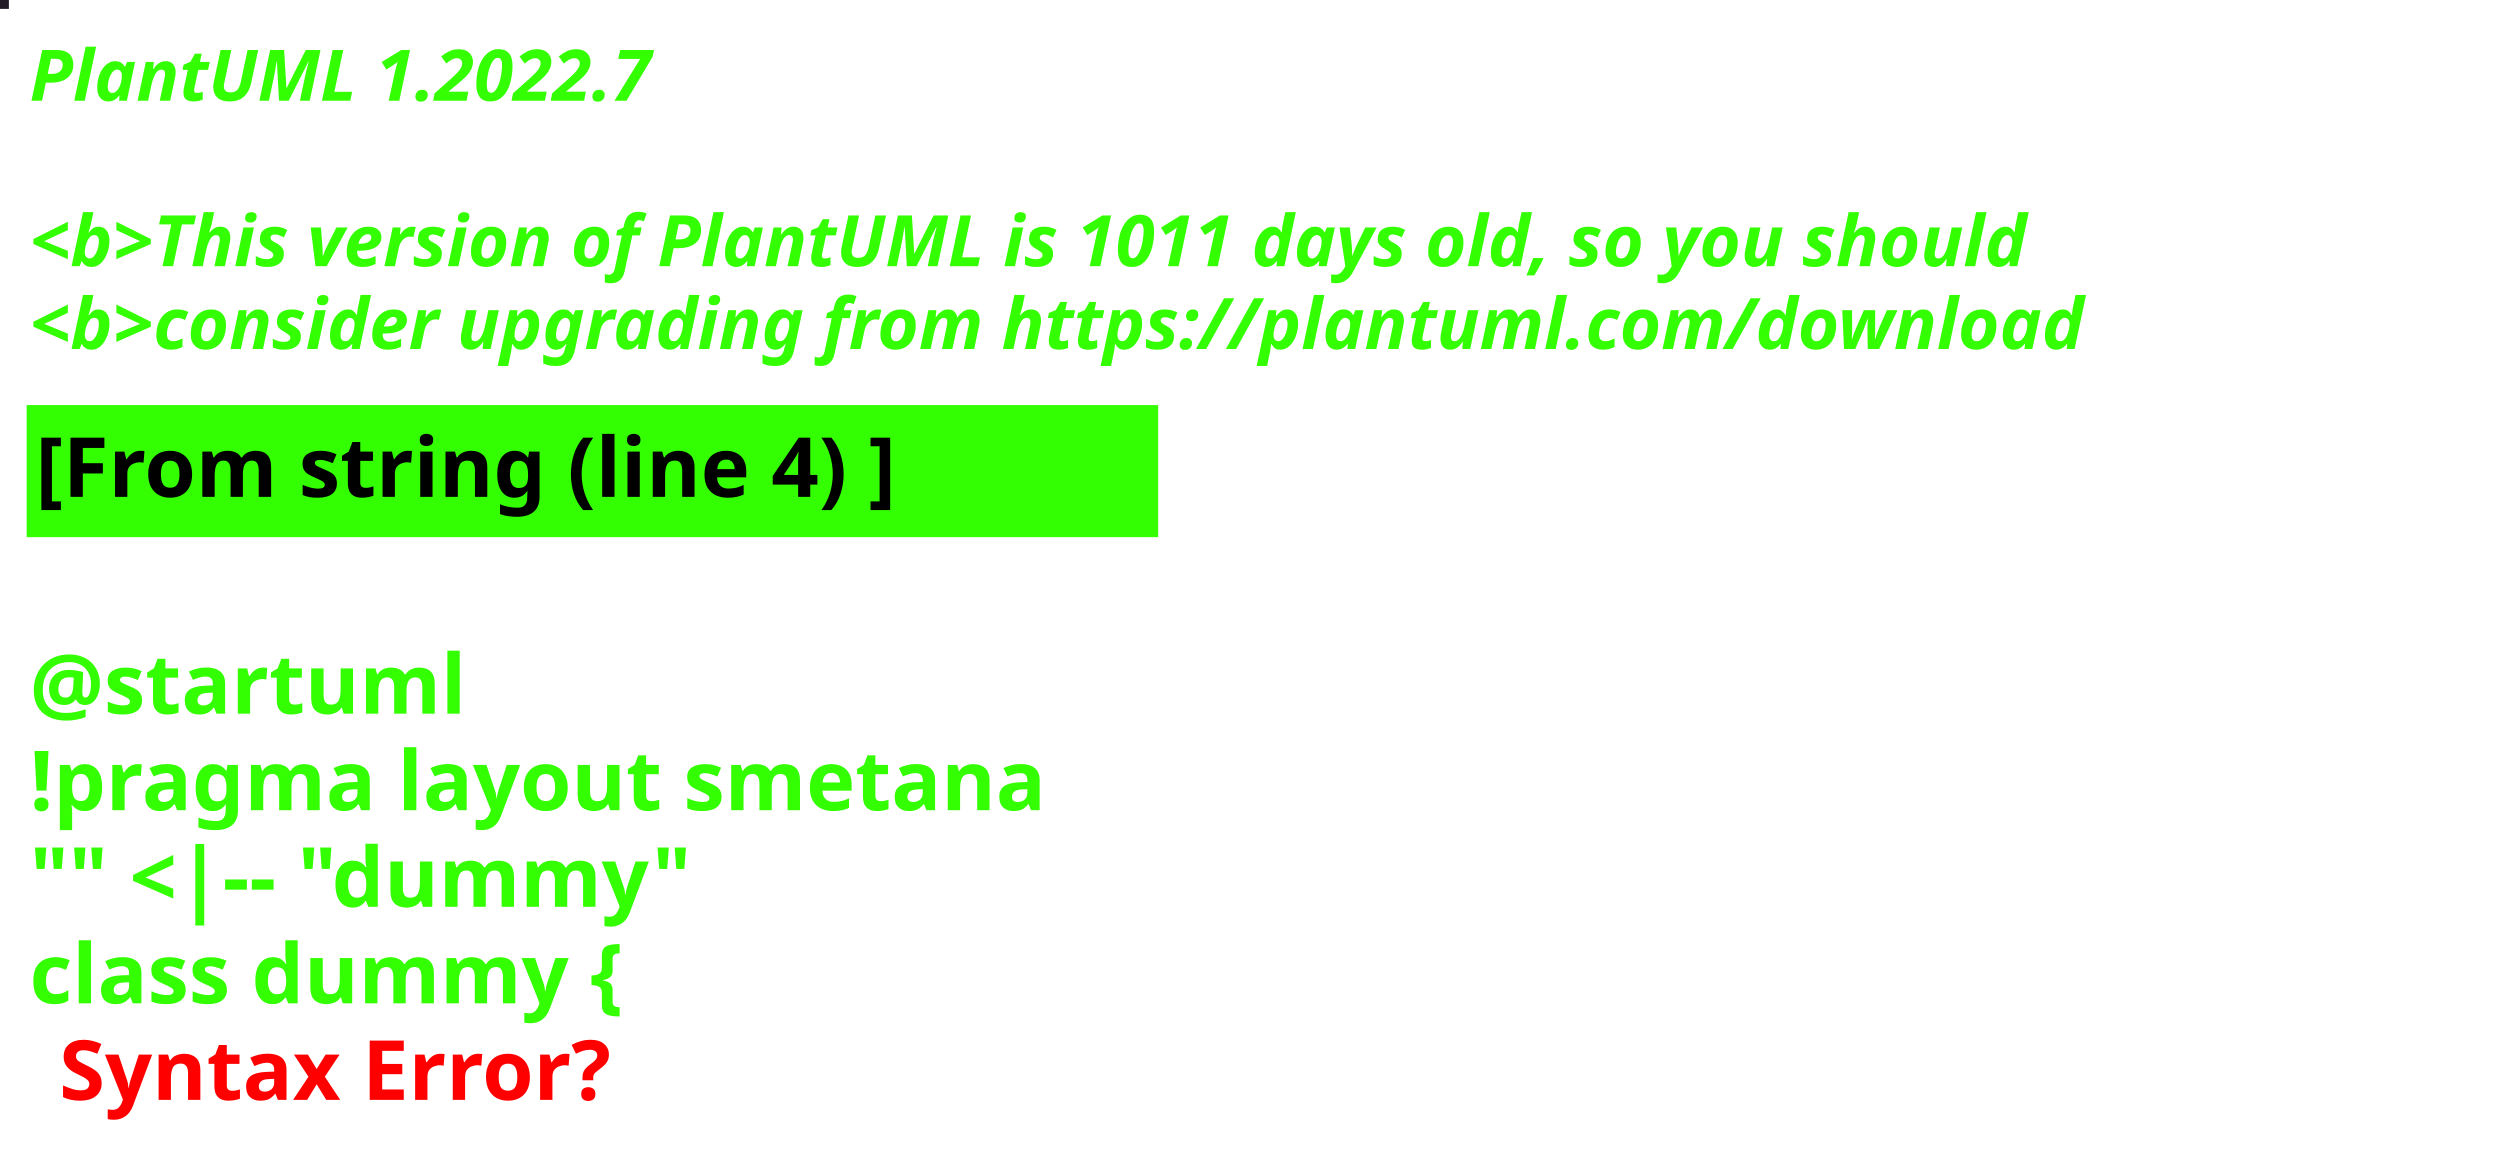
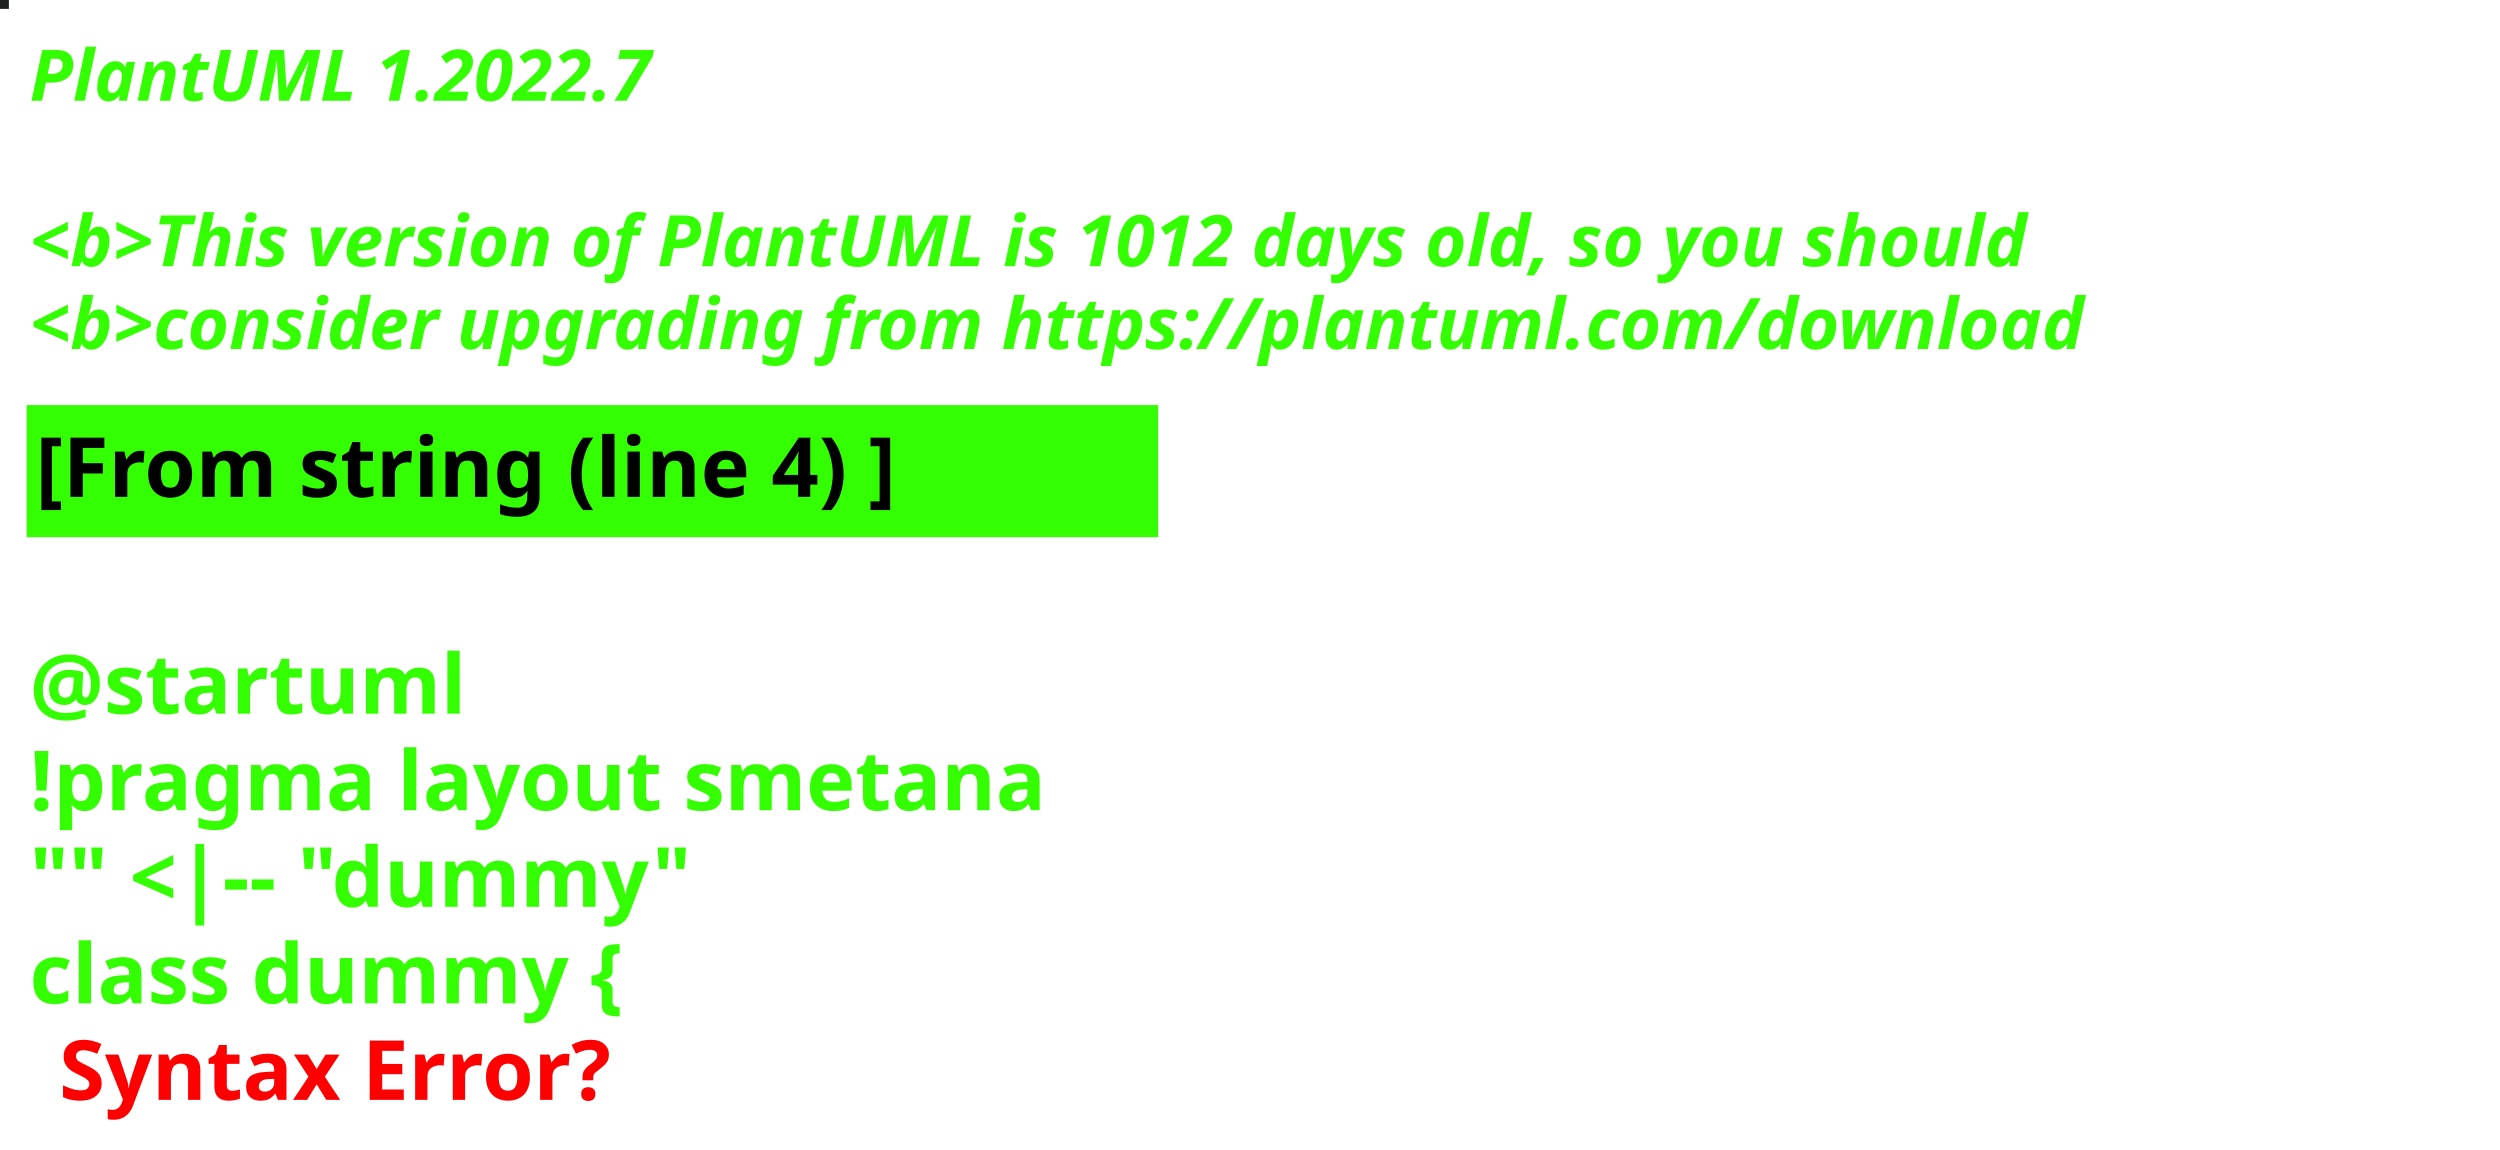
<svg xmlns="http://www.w3.org/2000/svg" contentStyleType="text/css" height="194px" preserveAspectRatio="none" style="width:422px;height:194px;background:#000000;" version="1.1" viewBox="0 0 422 194" width="422px" zoomAndPan="magnify">
  <defs />
  <g>
-     <rect fill="#211A27" height="1" style="stroke:#211A27;stroke-width:1.0;" width="1" x="0" y="0" />
+     <rect fill="#1C1F1E" height="1" style="stroke:#1C1F1E;stroke-width:1.0;" width="1" x="0" y="0" />
    <text fill="#33FF02" font-family="sans-serif" font-size="12" font-style="italic" font-weight="bold" lengthAdjust="spacing" textLength="127" x="5" y="17">PlantUML 1.2022.7</text>
    <text fill="#33FF02" font-family="sans-serif" font-size="12" font-style="italic" font-weight="bold" lengthAdjust="spacing" textLength="4" x="5" y="30.969"> </text>
-     <text fill="#33FF02" font-family="sans-serif" font-size="12" font-style="italic" font-weight="bold" lengthAdjust="spacing" textLength="407" x="5" y="44.938">&lt;b&gt;This version of PlantUML is 1011 days old, so you should</text>
+     <text fill="#33FF02" font-family="sans-serif" font-size="12" font-style="italic" font-weight="bold" lengthAdjust="spacing" textLength="407" x="5" y="44.938">&lt;b&gt;This version of PlantUML is 1012 days old, so you should</text>
    <text fill="#33FF02" font-family="sans-serif" font-size="12" font-style="italic" font-weight="bold" lengthAdjust="spacing" textLength="408" x="5" y="58.906">&lt;b&gt;consider upgrading from https://plantuml.com/download</text>
    <rect fill="#33FF02" height="21.297" style="stroke:#33FF02;stroke-width:1.0;" width="190" x="5" y="68.875" />
    <text fill="#000000" font-family="sans-serif" font-size="14" font-weight="bold" lengthAdjust="spacing" textLength="168" x="6" y="83.875">[From string (line 4) ]</text>
    <text fill="#33FF02" font-family="sans-serif" font-size="14" font-weight="bold" lengthAdjust="spacing" textLength="5" x="5" y="104.172"> </text>
    <text fill="#33FF02" font-family="sans-serif" font-size="14" font-weight="bold" lengthAdjust="spacing" textLength="79" x="5" y="120.469">@startuml</text>
    <text fill="#33FF02" font-family="sans-serif" font-size="14" font-weight="bold" lengthAdjust="spacing" textLength="190" x="5" y="136.766">!pragma layout smetana</text>
    <text fill="#33FF02" font-family="sans-serif" font-size="14" font-weight="bold" lengthAdjust="spacing" textLength="124" x="5" y="153.062">"" &lt;|-- "dummy"</text>
    <text fill="#33FF02" font-family="sans-serif" font-size="14" font-weight="bold" lengthAdjust="spacing" text-decoration="wavy underline" textLength="117" x="5" y="169.359">class dummy {</text>
    <text fill="#FF0000" font-family="sans-serif" font-size="14" font-weight="bold" lengthAdjust="spacing" textLength="106" x="10" y="185.656">Syntax Error?</text>
  </g>
</svg>
